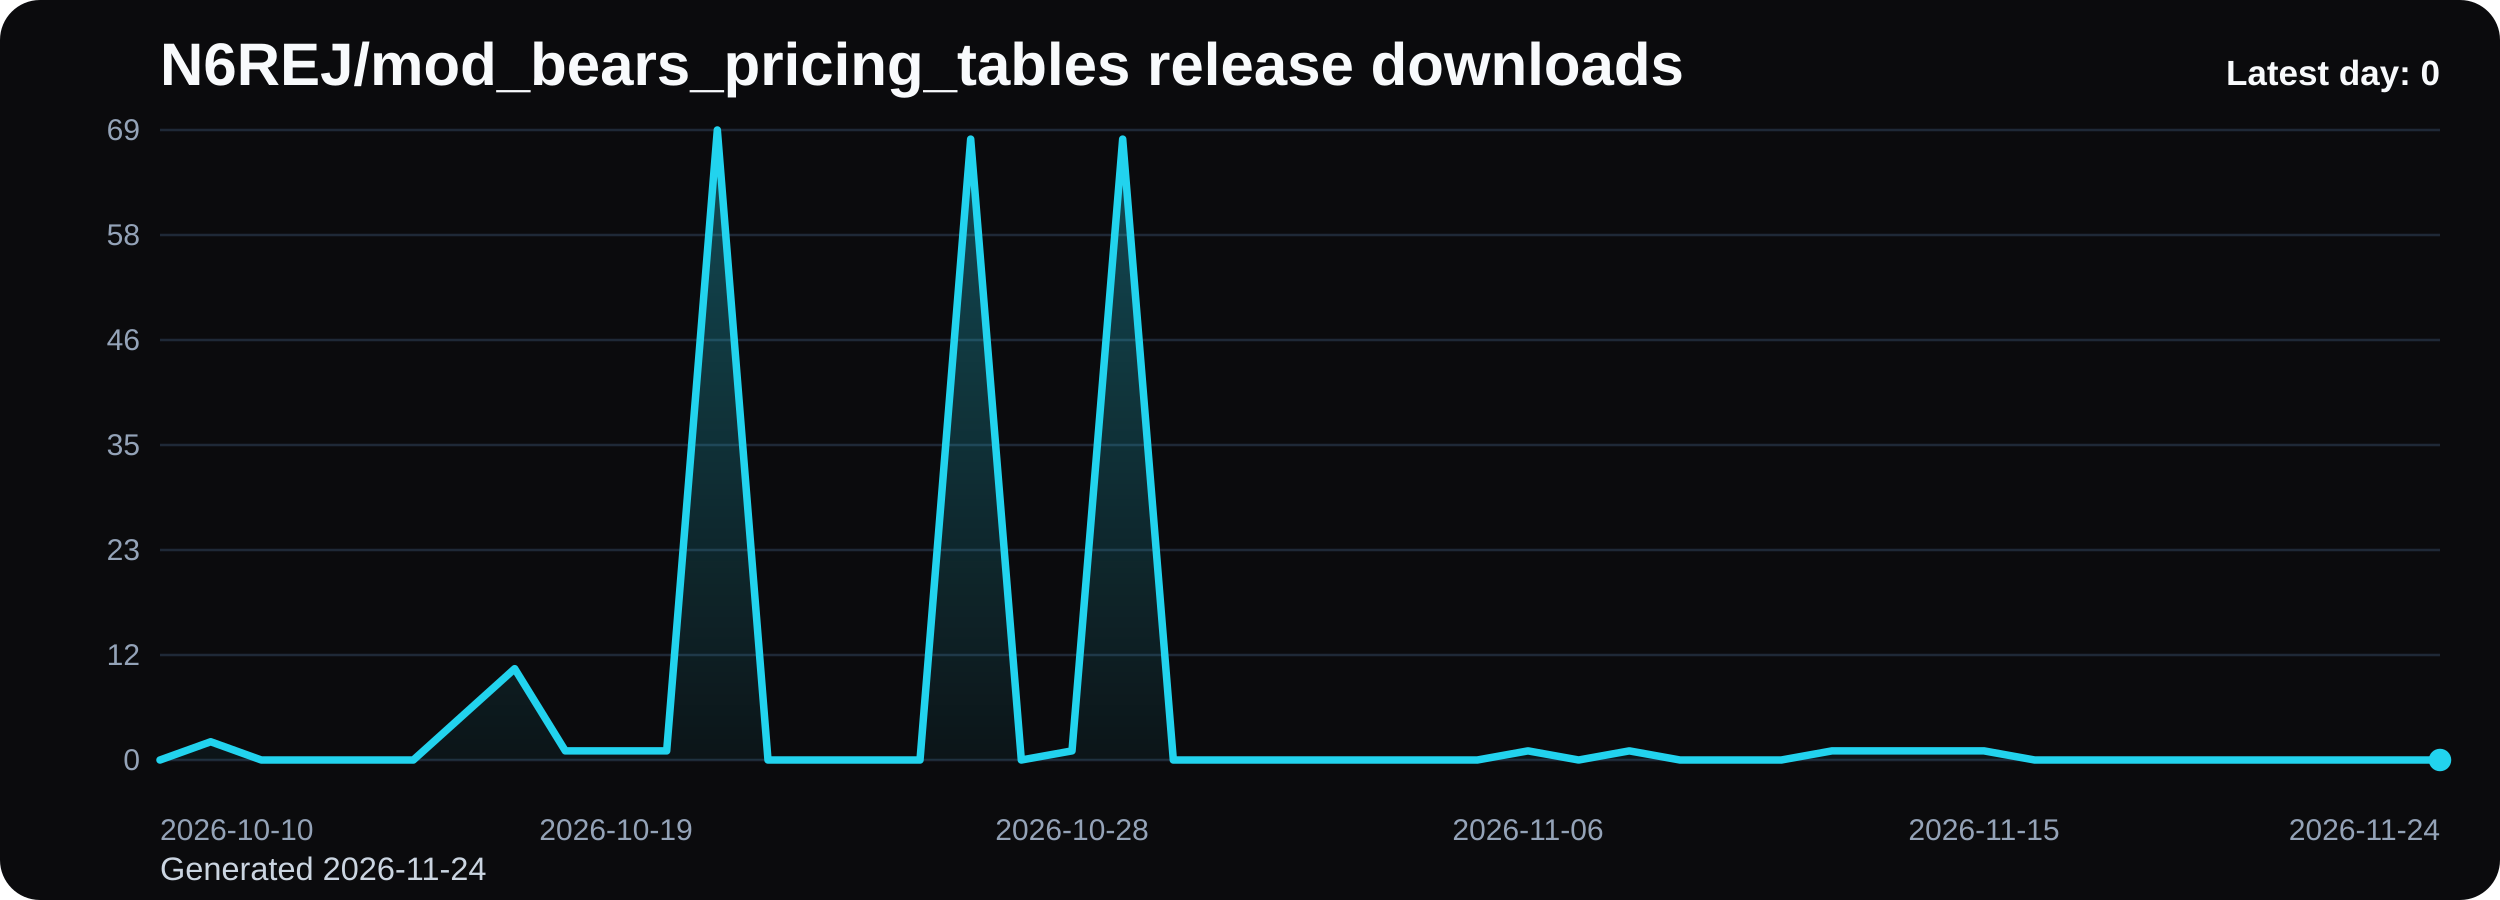
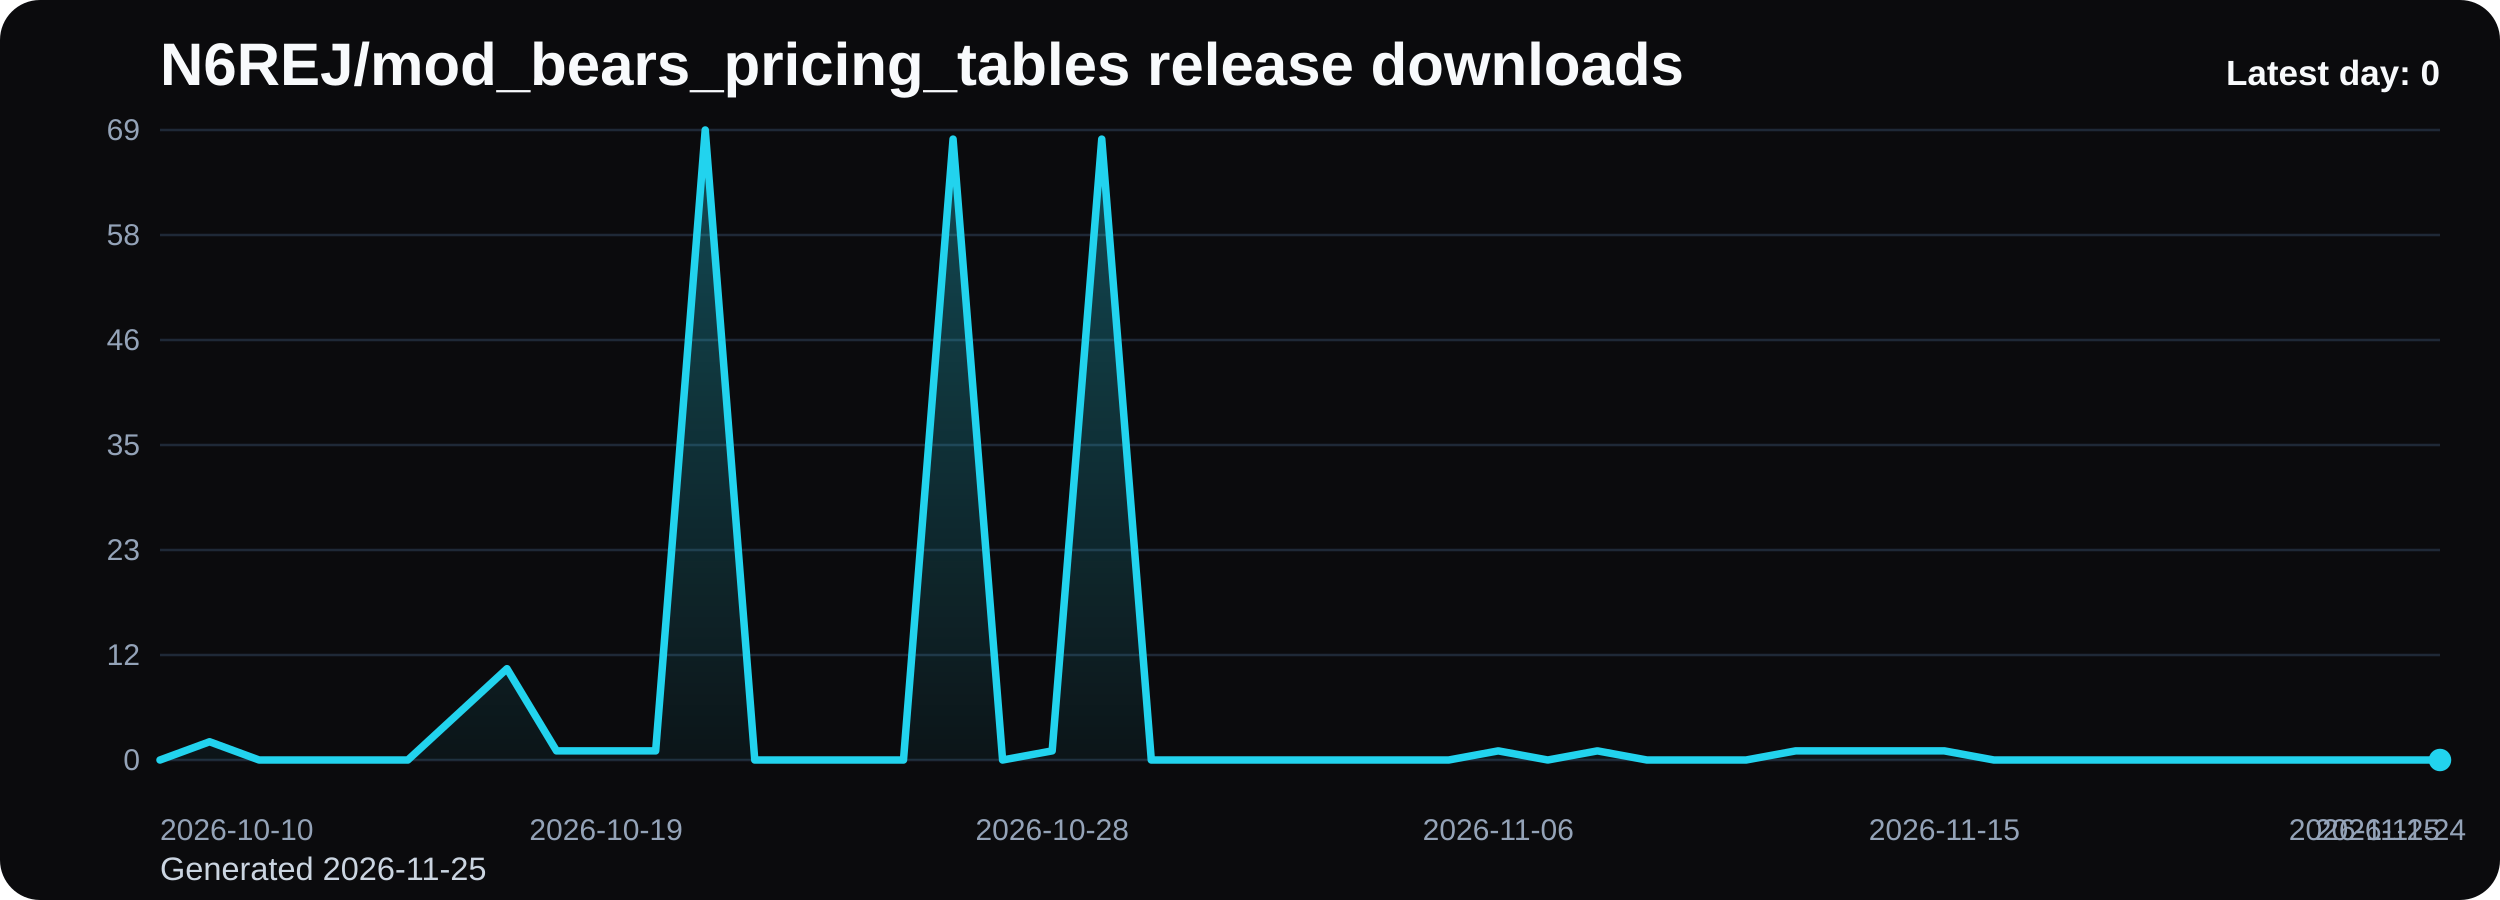
<svg xmlns="http://www.w3.org/2000/svg" viewBox="0 0 1000 360" role="img" aria-label="N6REJ/mod_bears_pricing_tables release downloads chart">
  <defs>
    <linearGradient id="fill-daily-black" x1="0" y1="0" x2="0" y2="1">
      <stop offset="0%" stop-color="#22d3ee" stop-opacity="0.32" />
      <stop offset="100%" stop-color="#22d3ee" stop-opacity="0.05" />
    </linearGradient>
    <style>
      .bg { fill: #0b0b0d; }
      .title { font: 700 24px Arial, sans-serif; fill: #f8fafc; }
      .sub { font: 400 13px Arial, sans-serif; fill: #cbd5e1; }
      .grid { stroke: #1f2937; stroke-width: 1; }
      .axis { font: 400 12px Arial, sans-serif; fill: #94a3b8; }
      .line { fill: none; stroke: #22d3ee; stroke-width: 3; stroke-linecap: round; stroke-linejoin: round; }
      .dot { fill: #22d3ee; }
      .value { font: 600 11px Arial, sans-serif; fill: #cbd5e1; }
      .latest { font: 700 14px Arial, sans-serif; fill: #f8fafc; }
    </style>
  </defs>
  <rect class="bg" x="0" y="0" width="1000" height="360" rx="16" />
  <text class="title" x="64" y="34">N6REJ/mod_bears_pricing_tables release downloads</text>
-   <text class="sub" x="64" y="352">Generated 2026-11-24</text>
+   <text class="sub" x="64" y="352">Generated 2026-11-25</text>
  <line x1="64" y1="52.00" x2="976" y2="52.00" class="grid" />
  <text x="56" y="56.00" text-anchor="end" class="axis">69</text>
  <line x1="64" y1="94.00" x2="976" y2="94.00" class="grid" />
  <text x="56" y="98.00" text-anchor="end" class="axis">58</text>
  <line x1="64" y1="136.00" x2="976" y2="136.00" class="grid" />
  <text x="56" y="140.00" text-anchor="end" class="axis">46</text>
  <line x1="64" y1="178.00" x2="976" y2="178.00" class="grid" />
  <text x="56" y="182.00" text-anchor="end" class="axis">35</text>
  <line x1="64" y1="220.00" x2="976" y2="220.00" class="grid" />
  <text x="56" y="224.00" text-anchor="end" class="axis">23</text>
  <line x1="64" y1="262.00" x2="976" y2="262.00" class="grid" />
  <text x="56" y="266.00" text-anchor="end" class="axis">12</text>
  <line x1="64" y1="304.00" x2="976" y2="304.00" class="grid" />
  <text x="56" y="308.00" text-anchor="end" class="axis">0</text>
-   <path d="M 64.00 304 L 64.00 304.00 L 84.27 296.70 L 104.53 304.00 L 124.80 304.00 L 145.07 304.00 L 165.33 304.00 L 185.60 285.74 L 205.87 267.48 L 226.13 300.35 L 246.40 300.35 L 266.67 300.35 L 286.93 52.00 L 307.20 304.00 L 327.47 304.00 L 347.73 304.00 L 368.00 304.00 L 388.27 55.65 L 408.53 304.00 L 428.80 300.35 L 449.07 55.65 L 469.33 304.00 L 489.60 304.00 L 509.87 304.00 L 530.13 304.00 L 550.40 304.00 L 570.67 304.00 L 590.93 304.00 L 611.20 300.35 L 631.47 304.00 L 651.73 300.35 L 672.00 304.00 L 692.27 304.00 L 712.53 304.00 L 732.80 300.35 L 753.07 300.35 L 773.33 300.35 L 793.60 300.35 L 813.87 304.00 L 834.13 304.00 L 854.40 304.00 L 874.67 304.00 L 894.93 304.00 L 915.20 304.00 L 935.47 304.00 L 955.73 304.00 L 976.00 304.00 L 976.00 304 Z" fill="url(#fill-daily-black)" />
-   <polyline class="line" points="64.00,304.00 84.27,296.70 104.53,304.00 124.80,304.00 145.07,304.00 165.33,304.00 185.60,285.74 205.87,267.48 226.13,300.35 246.40,300.35 266.67,300.35 286.93,52.00 307.20,304.00 327.47,304.00 347.73,304.00 368.00,304.00 388.27,55.65 408.53,304.00 428.80,300.35 449.07,55.65 469.33,304.00 489.60,304.00 509.87,304.00 530.13,304.00 550.40,304.00 570.67,304.00 590.93,304.00 611.20,300.35 631.47,304.00 651.73,300.35 672.00,304.00 692.27,304.00 712.53,304.00 732.80,300.35 753.07,300.35 773.33,300.35 793.60,300.35 813.87,304.00 834.13,304.00 854.40,304.00 874.67,304.00 894.93,304.00 915.20,304.00 935.47,304.00 955.73,304.00 976.00,304.00" />
+   <path d="M 64.00 304 L 64.00 304.00 L 83.83 296.70 L 103.65 304.00 L 123.48 304.00 L 143.30 304.00 L 163.13 304.00 L 182.96 285.74 L 202.78 267.48 L 222.61 300.35 L 242.43 300.35 L 262.26 300.35 L 282.09 52.00 L 301.91 304.00 L 321.74 304.00 L 341.57 304.00 L 361.39 304.00 L 381.22 55.65 L 401.04 304.00 L 420.87 300.35 L 440.70 55.65 L 460.52 304.00 L 480.35 304.00 L 500.17 304.00 L 520.00 304.00 L 539.83 304.00 L 559.65 304.00 L 579.48 304.00 L 599.30 300.35 L 619.13 304.00 L 638.96 300.35 L 658.78 304.00 L 678.61 304.00 L 698.43 304.00 L 718.26 300.35 L 738.09 300.35 L 757.91 300.35 L 777.74 300.35 L 797.57 304.00 L 817.39 304.00 L 837.22 304.00 L 857.04 304.00 L 876.87 304.00 L 896.70 304.00 L 916.52 304.00 L 936.35 304.00 L 956.17 304.00 L 976.00 304.00 L 976.00 304 Z" fill="url(#fill-daily-black)" />
+   <polyline class="line" points="64.00,304.00 83.83,296.70 103.65,304.00 123.48,304.00 143.30,304.00 163.13,304.00 182.96,285.74 202.78,267.48 222.61,300.35 242.43,300.35 262.26,300.35 282.09,52.00 301.91,304.00 321.74,304.00 341.57,304.00 361.39,304.00 381.22,55.65 401.04,304.00 420.87,300.35 440.70,55.65 460.52,304.00 480.35,304.00 500.17,304.00 520.00,304.00 539.83,304.00 559.65,304.00 579.48,304.00 599.30,300.35 619.13,304.00 638.96,300.35 658.78,304.00 678.61,304.00 698.43,304.00 718.26,300.35 738.09,300.35 757.91,300.35 777.74,300.35 797.57,304.00 817.39,304.00 837.22,304.00 857.04,304.00 876.87,304.00 896.70,304.00 916.52,304.00 936.35,304.00 956.17,304.00 976.00,304.00" />
  <circle class="dot" cx="976.00" cy="304.00" r="4.5" />
  <text class="axis" x="64.00" y="336" text-anchor="start">2026-10-10</text>
-   <text class="axis" x="246.40" y="336" text-anchor="middle">2026-10-19</text>
-   <text class="axis" x="428.80" y="336" text-anchor="middle">2026-10-28</text>
-   <text class="axis" x="611.20" y="336" text-anchor="middle">2026-11-06</text>
-   <text class="axis" x="793.60" y="336" text-anchor="middle">2026-11-15</text>
-   <text class="axis" x="976.00" y="336" text-anchor="end">2026-11-24</text>
+   <text class="axis" x="242.43" y="336" text-anchor="middle">2026-10-19</text>
+   <text class="axis" x="420.87" y="336" text-anchor="middle">2026-10-28</text>
+   <text class="axis" x="599.30" y="336" text-anchor="middle">2026-11-06</text>
+   <text class="axis" x="777.74" y="336" text-anchor="middle">2026-11-15</text>
+   <text class="axis" x="956.17" y="336" text-anchor="middle">2026-11-24</text>
+   <text class="axis" x="976.00" y="336" text-anchor="end">2026-11-25</text>
  <text class="latest" x="976" y="34" text-anchor="end">Latest day: 0</text>
</svg>
